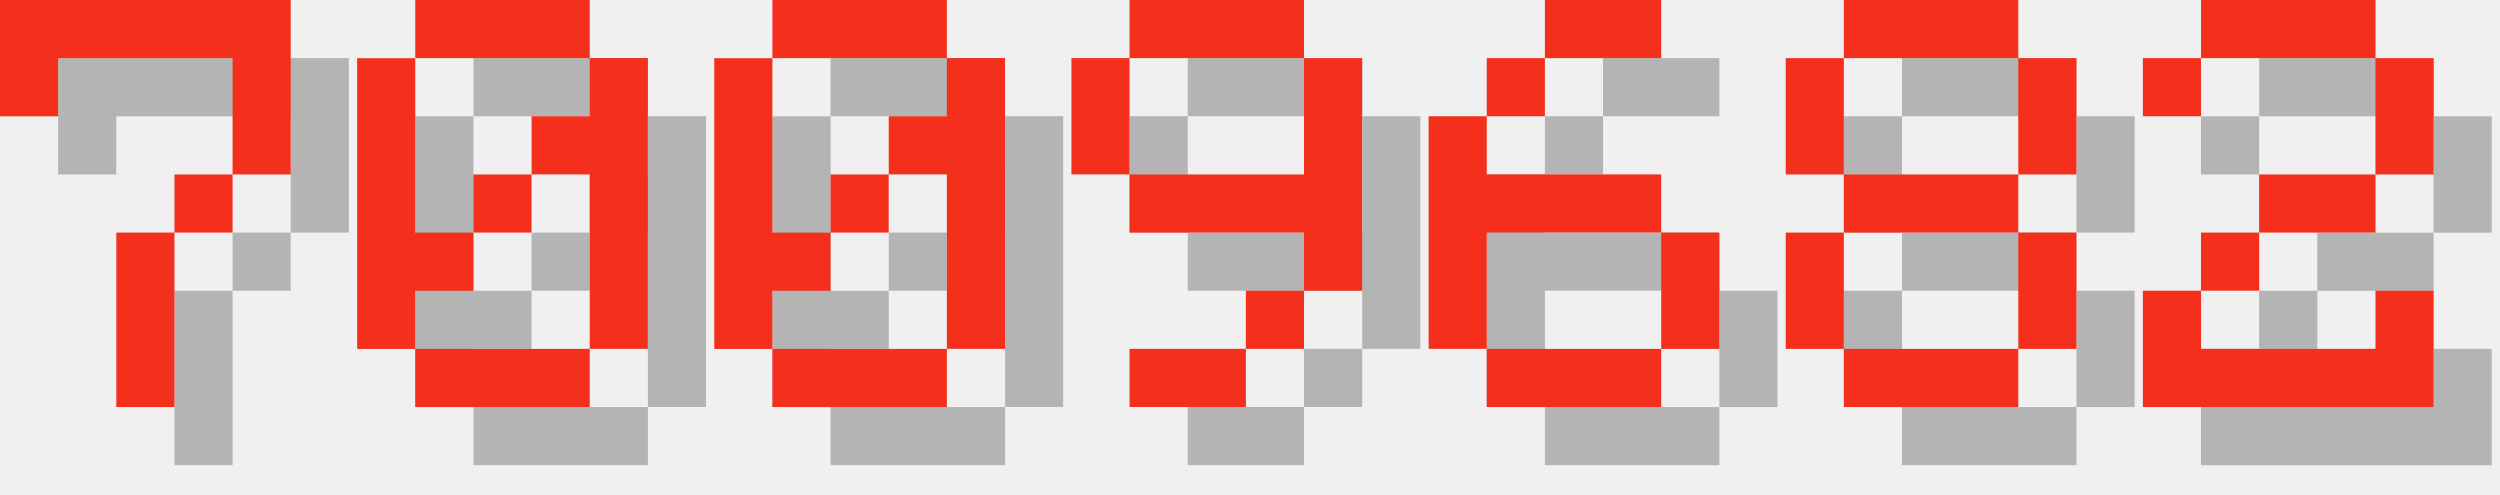
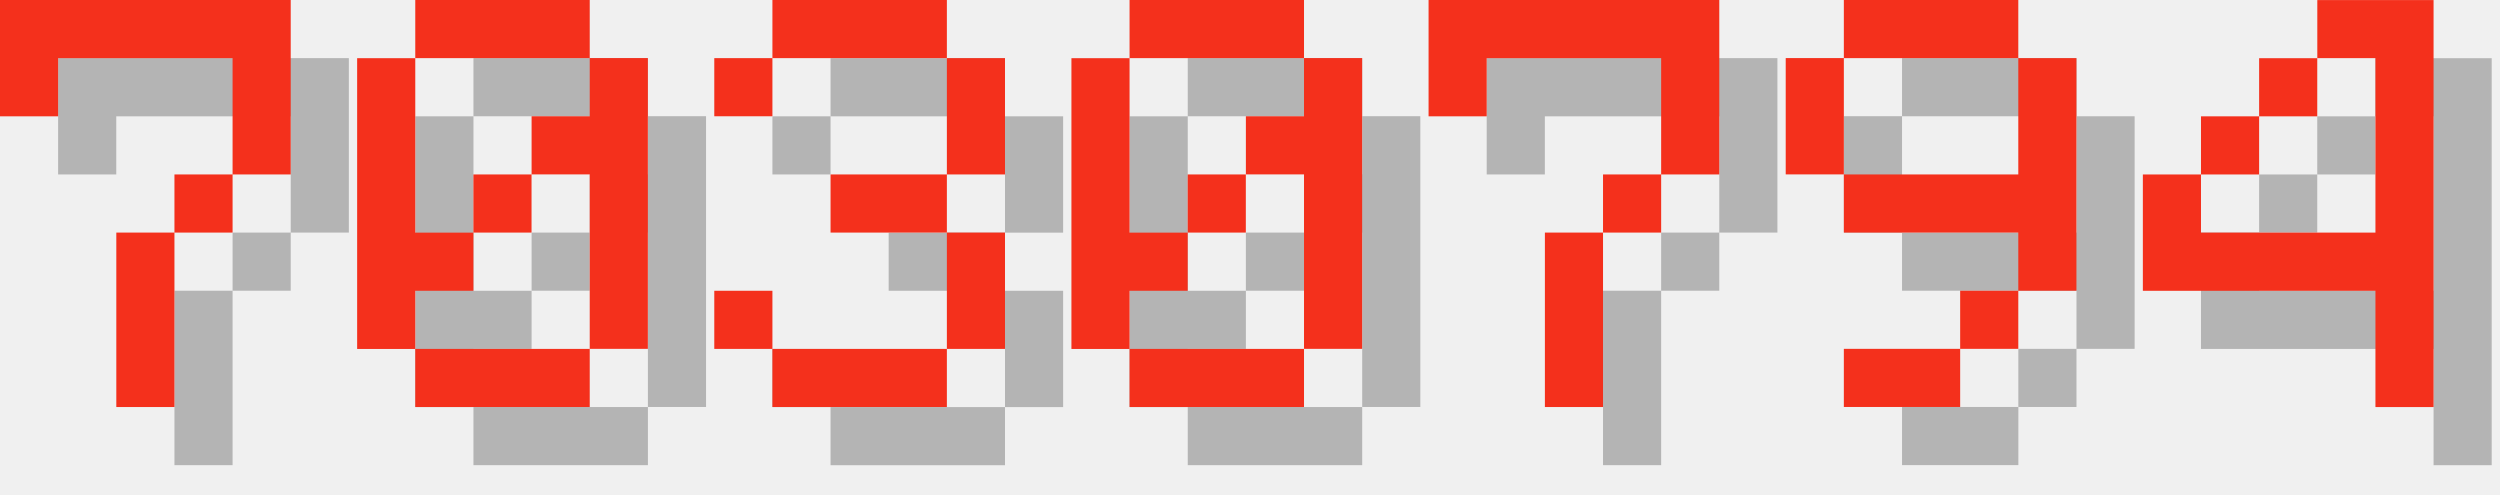
<svg xmlns="http://www.w3.org/2000/svg" version="1.1" width="182.0" height="36">
  <style>
        .text-foreground {
            fill: #F4301C;
        }
        .text-shadow {
            fill: #000000;
            fill-opacity: 0.25;
        }
    </style>
  <g class="digit" id="digit_7" transform="translate(0.0, 0), scale(4)">
    <path id="digit_7_shadow" class="text-shadow" d="m1.058 1.058 2e-6 2.117h1.058v-1.058h3.175v1.058l2e-7 1.058h-1.058v1.058h-1.058l4e-7 3.175 1.058 1e-7v-3.175h1.058v-1.058h1.058l5e-7 -1.058v-2.117z" fill-opacity=".5" style="paint-order:stroke fill markers" />
    <path id="digit_7_fg" class="text-foreground" d="m0 0 2e-6 2.117h1.058v-1.058h3.175v1.058l2e-7 1.058h-1.058v1.058h-1.058l4e-7 3.175 1.058 1e-7v-3.175h1.058v-1.058h1.058l5e-7 -1.058v-2.117z" fill="#fff" style="paint-order:stroke fill markers" />
  </g>
  <g class="digit" id="digit_0" transform="translate(26.0, 0), scale(4)">
    <path id="digit_0_shadow" class="text-shadow" d="m2.117 1.058v1.058h3.175v-1.058h-3.175zm3.175 1.058v1.058h-1.058v1.058h1.058v3.175h1.058v-5.292h-1.058zm0 5.292h-3.175v1.058h3.175v-1.058zm-3.175 0v-1.058h1.058v-1.058h-1.058v-3.175h-1.058v5.292h1.058zm1.058-2.117h1.058v-1.058h-1.058v1.058z" fill-opacity=".5" style="paint-order:stroke fill markers" />
    <path id="digit_0_fg" class="text-foreground" d="m1.058 0v1.058h3.175v-1.058h-3.175zm3.175 1.058v1.058h-1.058v1.058h1.058v3.175h1.058v-5.292h-1.058zm0 5.292h-3.175v1.058h3.175v-1.058zm-3.175 0v-1.058h1.058v-1.058h-1.058v-3.175h-1.058v5.292h1.058zm1.058-2.117h1.058v-1.058h-1.058v1.058z" fill="#fff" style="paint-order:stroke fill markers" />
  </g>
-   <g class="digit" id="digit_0" transform="translate(52.0, 0), scale(4)">
+   <g class="digit" id="digit_3" transform="translate(52.0, 0), scale(4)">
+     <path id="digit_3_shadow" class="text-shadow" d="m1.058 2.117v1.058h1.058v-1.058h3.175v2.117h-2.117v1.058h2.117v2.117h-3.175v-1.058h-1.058v1.058h1.058v1.058h3.175v-1.058h1.058v-2.117h-1.058v-1.058h1.058v-2.117h-1.058v-1.058h-3.175v1.058h-1.058z" fill-opacity=".5" style="paint-order:stroke fill markers" />
+     <path id="digit_3_fg" class="text-foreground" d="m0 1.058v1.058h1.058v-1.058h3.175v2.117h-2.117v1.058h2.117v2.117h-3.175v-1.058h-1.058v1.058h1.058v1.058h3.175v-1.058h1.058v-2.117h-1.058v-1.058h1.058v-2.117h-1.058v-1.058h-3.175v1.058h-1.058z" fill="#fff" style="paint-order:stroke fill markers" />
+   </g>
+   <g class="digit" id="digit_0" transform="translate(78.0, 0), scale(4)">
    <path id="digit_0_shadow" class="text-shadow" d="m2.117 1.058v1.058h3.175v-1.058h-3.175zm3.175 1.058v1.058h-1.058v1.058h1.058v3.175h1.058v-5.292h-1.058zm0 5.292h-3.175v1.058h3.175v-1.058zm-3.175 0v-1.058h1.058v-1.058h-1.058v-3.175h-1.058v5.292h1.058zm1.058-2.117h1.058v-1.058h-1.058v1.058z" fill-opacity=".5" style="paint-order:stroke fill markers" />
    <path id="digit_0_fg" class="text-foreground" d="m1.058 0v1.058h3.175v-1.058h-3.175zm3.175 1.058v1.058h-1.058v1.058h1.058v3.175h1.058v-5.292h-1.058zm0 5.292h-3.175v1.058h3.175v-1.058zm-3.175 0v-1.058h1.058v-1.058h-1.058v-3.175h-1.058v5.292h1.058zm1.058-2.117h1.058v-1.058h-1.058v1.058z" fill="#fff" style="paint-order:stroke fill markers" />
  </g>
-   <g class="digit" id="digit_9" transform="translate(78.0, 0), scale(4)">
+   <g class="digit" id="digit_7" transform="translate(104.0, 0), scale(4)">
+     <path id="digit_7_shadow" class="text-shadow" d="m1.058 1.058 2e-6 2.117h1.058v-1.058h3.175v1.058l2e-7 1.058h-1.058v1.058h-1.058l4e-7 3.175 1.058 1e-7v-3.175h1.058v-1.058h1.058l5e-7 -1.058v-2.117z" fill-opacity=".5" style="paint-order:stroke fill markers" />
+     <path id="digit_7_fg" class="text-foreground" d="m0 0 2e-6 2.117h1.058v-1.058h3.175v1.058l2e-7 1.058h-1.058v1.058h-1.058l4e-7 3.175 1.058 1e-7v-3.175h1.058v-1.058h1.058l5e-7 -1.058v-2.117z" fill="#fff" style="paint-order:stroke fill markers" />
+   </g>
+   <g class="digit" id="digit_9" transform="translate(130.0, 0), scale(4)">
    <path id="digit_9_shadow" class="text-shadow" d="m2.117 1.058v1.058h3.175v-1.058h-3.175zm3.175 1.058v2.117h-3.175v1.058h3.175v1.058h1.058v-4.233h-1.058zm0 4.233h-1.058v1.058h1.058v-1.058zm-1.058 1.058h-2.117v1.058h2.117v-1.058zm-2.117-3.175v-2.117h-1.058v2.117h1.058z" fill-opacity=".5" style="paint-order:stroke fill markers" />
    <path id="digit_9_fg" class="text-foreground" d="m1.058 0v1.058h3.175v-1.058h-3.175zm3.175 1.058v2.117h-3.175v1.058h3.175v1.058h1.058v-4.233h-1.058zm0 4.233h-1.058v1.058h1.058v-1.058zm-1.058 1.058h-2.117v1.058h2.117v-1.058zm-2.117-3.175v-2.117h-1.058v2.117h1.058z" fill="#fff" style="paint-order:stroke fill markers" />
  </g>
-   <g class="digit" id="digit_6" transform="translate(104.0, 0), scale(4)">
-     <path id="digit_6_shadow" class="text-shadow" d="m3.175 1.058v1.058h2.117v-1.058h-2.117zm0 1.058h-1.058v1.058h1.058v-1.058zm-1.058 1.058h-1.058v4.233h1.058v-2.117h3.175v-1.058h-3.175v-1.058zm3.175 2.117v2.117h1.058v-2.117h-1.058zm0 2.117h-3.175v1.058h3.175v-1.058z" fill-opacity=".5" style="paint-order:stroke fill markers" />
-     <path id="digit_6_fg" class="text-foreground" d="m2.117 0v1.058h2.117v-1.058h-2.117zm0 1.058h-1.058v1.058h1.058v-1.058zm-1.058 1.058h-1.058v4.233h1.058v-2.117h3.175v-1.058h-3.175v-1.058zm3.175 2.117v2.117h1.058v-2.117h-1.058zm0 2.117h-3.175v1.058h3.175v-1.058z" fill="#fff" style="paint-order:stroke fill markers" />
-   </g>
-   <g class="digit" id="digit_8" transform="translate(130.0, 0), scale(4)">
-     <path id="digit_8_shadow" class="text-shadow" d="m2.117 1.058v1.058h3.175v-1.058h-3.175zm3.175 1.058v2.117h1.058v-2.117h-1.058zm0 2.117h-3.175v1.058h3.175v-1.058zm0 1.058v2.117h1.058v-2.117h-1.058zm0 2.117h-3.175v1.058h3.175v-1.058zm-3.175 0v-2.117h-1.058v2.117h1.058zm0-3.175v-2.117h-1.058v2.117h1.058z" fill-opacity=".5" style="paint-order:stroke fill markers" />
-     <path id="digit_8_fg" class="text-foreground" d="m1.058 0v1.058h3.175v-1.058h-3.175zm3.175 1.058v2.117h1.058v-2.117h-1.058zm0 2.117h-3.175v1.058h3.175v-1.058zm0 1.058v2.117h1.058v-2.117h-1.058zm0 2.117h-3.175v1.058h3.175v-1.058zm-3.175 0v-2.117h-1.058v2.117h1.058zm0-3.175v-2.117h-1.058v2.117h1.058z" fill="#fff" style="paint-order:stroke fill markers" />
-   </g>
-   <g class="digit" id="digit_2" transform="translate(156.0, 0), scale(4)">
-     <path id="digit_2_shadow" class="text-shadow" d="m1.058 2.117v1.058h1.058v-1.058h3.175v2.117h-2.117v1.058h-1.058v1.058h-1.058v2.117h5.292v-2.117h-1.058v1.058h-3.175v-1.058h1.058v-1.058h2.117v-1.058h1.058v-2.117h-1.058v-1.058h-3.175v1.058h-1.058z" fill-opacity=".5" style="paint-order:stroke fill markers" />
-     <path id="digit_2_fg" class="text-foreground" d="m0 1.058v1.058h1.058v-1.058h3.175v2.117h-2.117v1.058h-1.058v1.058h-1.058v2.117h5.292v-2.117h-1.058v1.058h-3.175v-1.058h1.058v-1.058h2.117v-1.058h1.058v-2.117h-1.058v-1.058h-3.175v1.058h-1.058z" fill="#fff" style="paint-order:stroke fill markers" />
+   <g class="digit" id="digit_4" transform="translate(156.0, 0), scale(4)">
+     <path id="digit_4_shadow" class="text-shadow" d="m4.233 1.058v1.058h1.058v3.175h-3.175v-1.058h-1.058v2.117h4.233v2.117h1.058v-7.408h-2.117zm-2.117 3.175h1.058v-1.058h-1.058v1.058zm1.058-1.058h1.058v-1.058h-1.058v1.058z" fill-opacity=".5" style="paint-order:stroke fill markers" />
+     <path id="digit_4_fg" class="text-foreground" d="m3.175 0v1.058h1.058v3.175h-3.175v-1.058h-1.058v2.117h4.233v2.117h1.058v-7.408h-2.117zm-2.117 3.175h1.058v-1.058h-1.058v1.058zm1.058-1.058h1.058v-1.058h-1.058v1.058z" fill="#fff" style="paint-order:stroke fill markers" />
  </g>
</svg>
